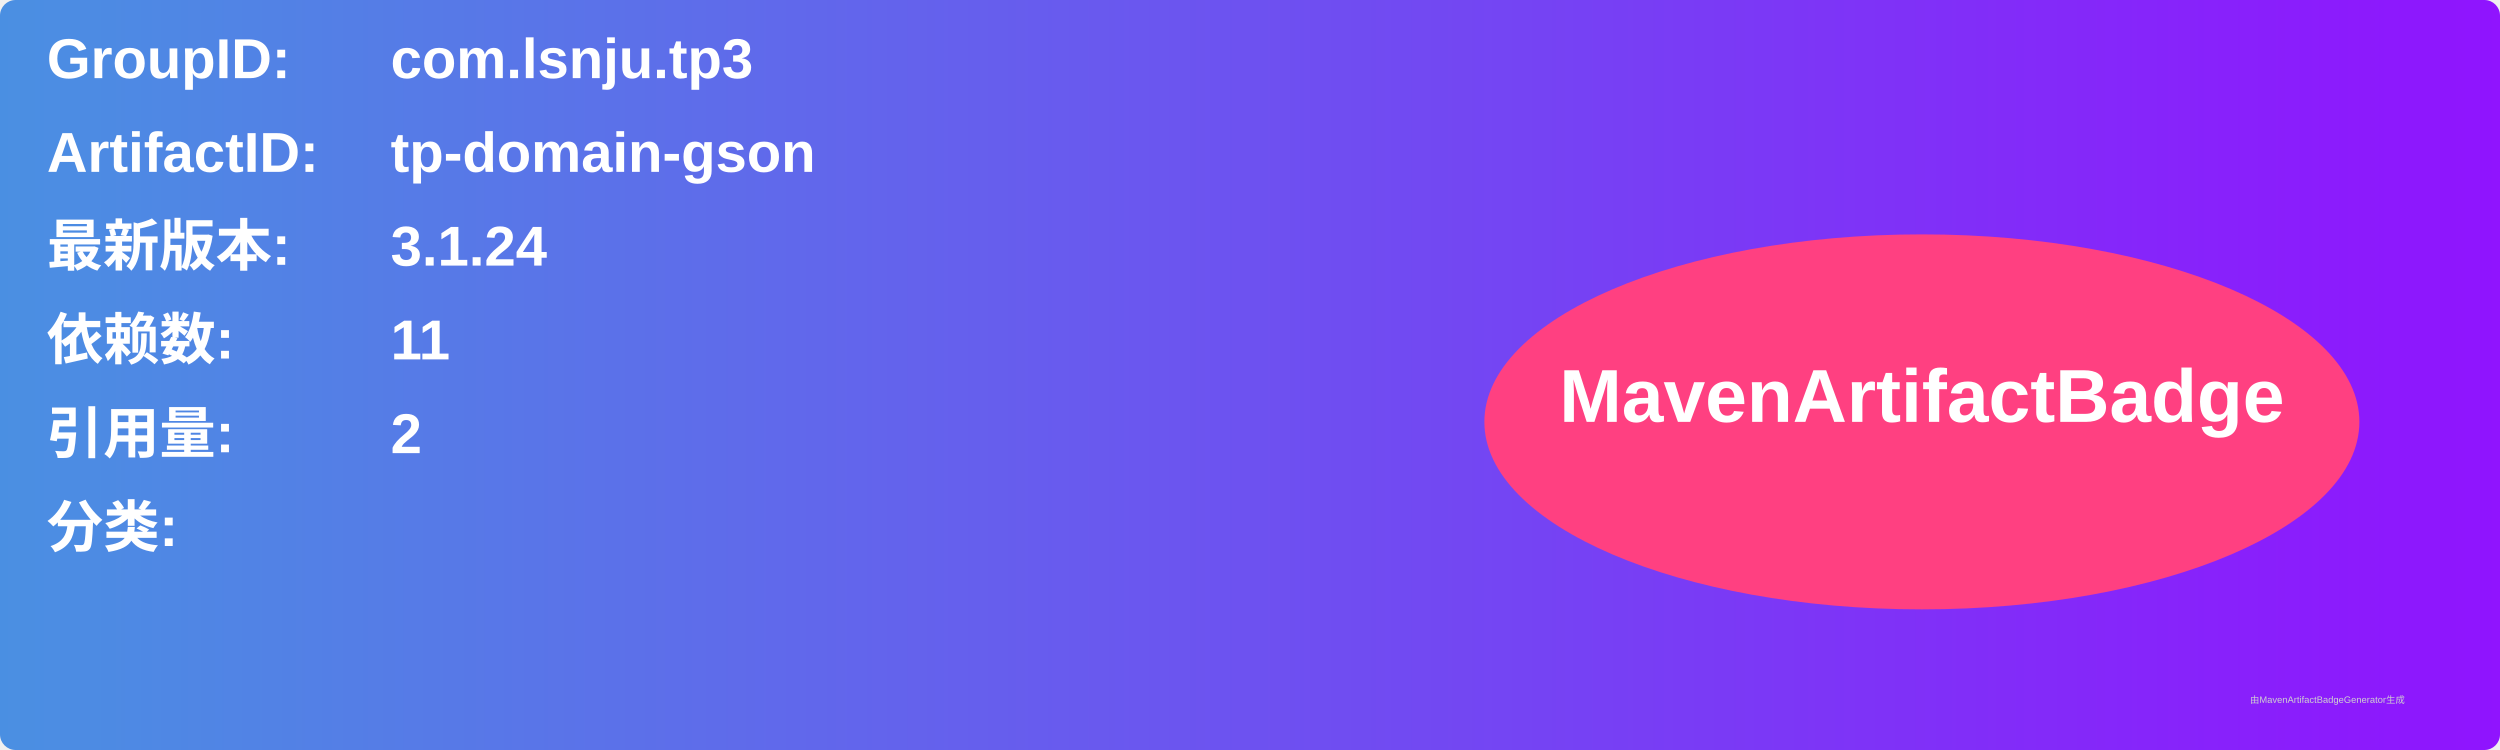
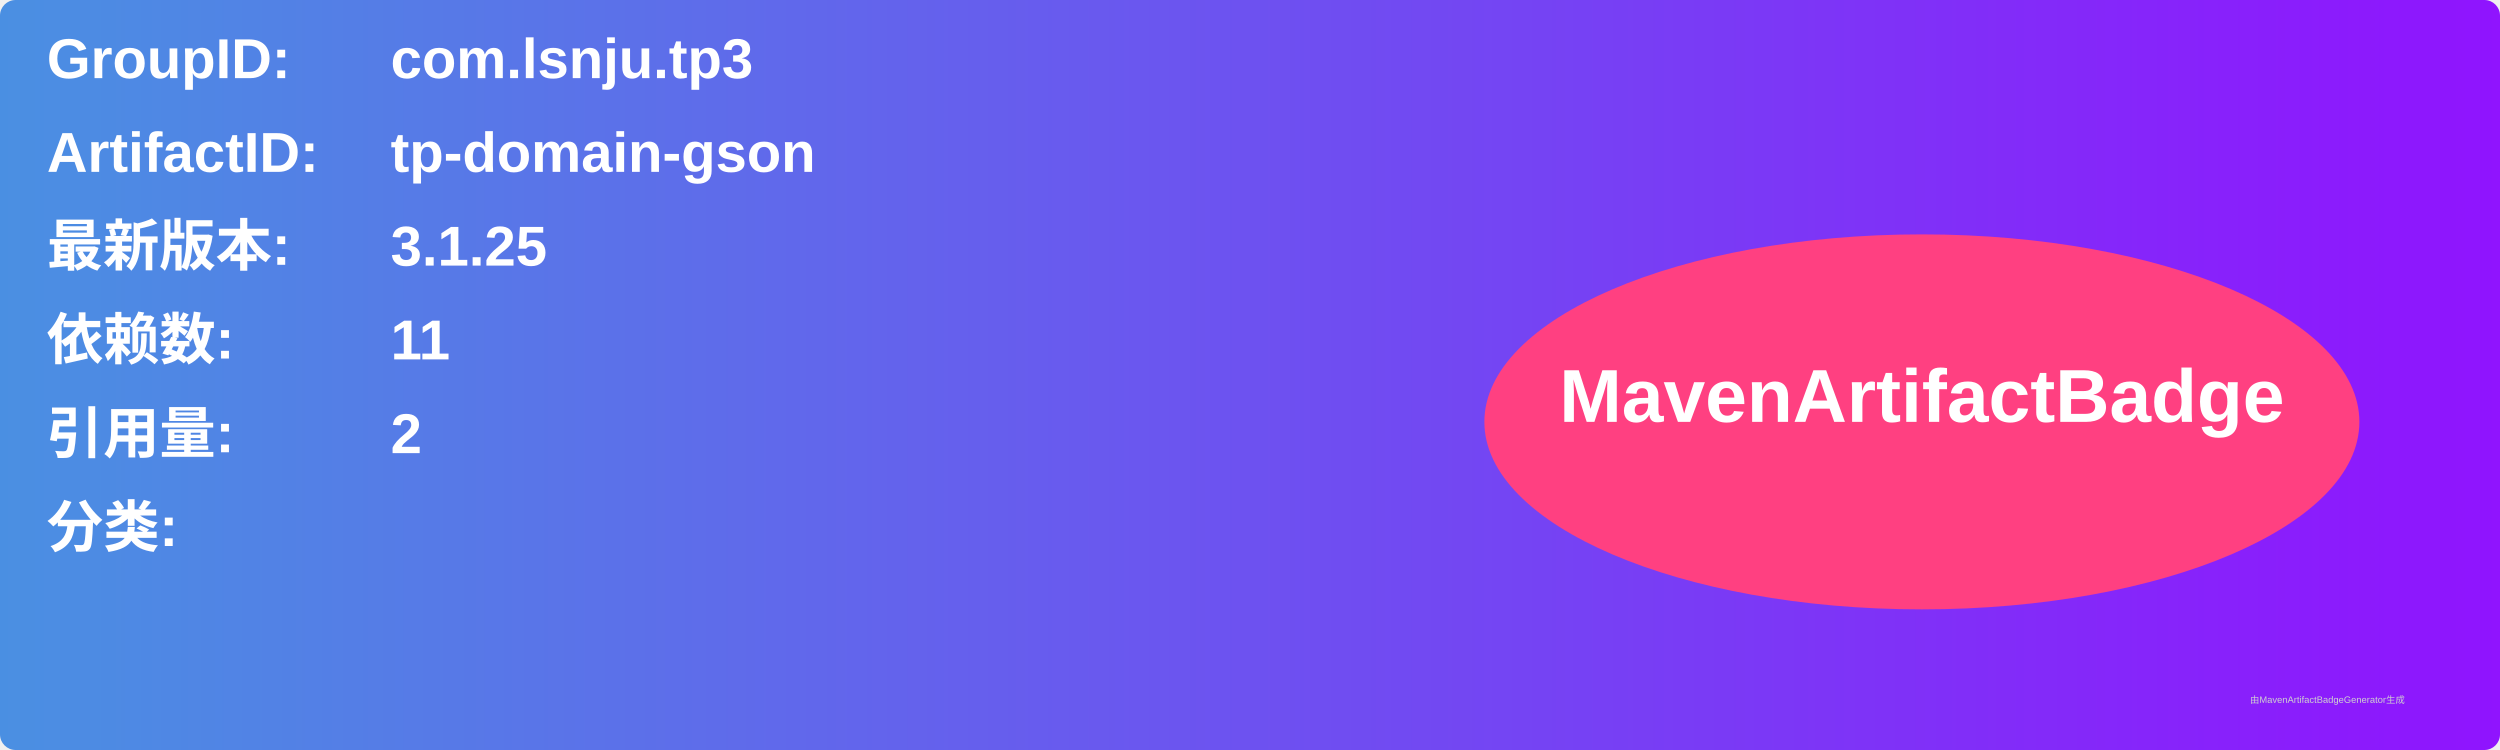
<svg xmlns="http://www.w3.org/2000/svg" width="800" height="240" viewBox="0 0 800 240">
  <linearGradient id="grad" x1="0%" y1="0%" x2="100%" y2="0%">
    <stop offset="0%" stop-color="#4a90e2" />
    <stop offset="100%" stop-color="#9013fe" />
  </linearGradient>
  <rect width="100%" height="100%" rx="5" ry="5" fill="url(#grad)" />
  <g transform="translate(15, 15)">
    <text x="0" y="10" font-family="Arial" font-size="18" fill="white" font-weight="bold" width="260">GroupID:</text>
    <text x="110" y="10" font-family="Arial" font-size="18" fill="white" font-weight="bold" width="460">com.lsnju.tp3</text>
    <text x="0" y="40" font-family="Arial" font-size="18" fill="white" font-weight="bold" width="260">ArtifactID:</text>
    <text x="110" y="40" font-family="Arial" font-size="18" fill="white" font-weight="bold" width="460">tp-domain-gson</text>
    <text x="0" y="70" font-family="Arial" font-size="18" fill="white" font-weight="bold">最新版本:</text>
    <text x="110" y="70" font-family="Arial" font-size="18" fill="white" font-weight="bold">
-       <tspan font-weight="bold">3.1.24</tspan>
+       <tspan font-weight="bold">3.1.25</tspan>
    </text>
    <text x="0" y="100" font-family="Arial" font-size="18" fill="white" font-weight="bold">依赖数: </text>
    <text x="110" y="100" font-family="Arial" font-size="18" fill="white">
      <tspan font-weight="bold">11</tspan>
    </text>
    <text x="0" y="130" font-family="Arial" font-size="18" fill="white" font-weight="bold">引用量: </text>
    <text x="110" y="130" font-family="Arial" font-size="18" fill="white">
      <tspan font-weight="bold">2</tspan>
    </text>
    <text x="0" y="160" font-family="Arial" font-size="18" fill="white" font-weight="bold">分类:</text>
    <text x="10" y="190" font-family="Arial" font-size="10" fill="white">
      <tspan font-weight="bold" />
    </text>
    <ellipse cx="600" cy="120" rx="140" ry="60" fill="#ff4081" />
    <text x="600" y="120" text-anchor="middle" font-family="Arial" font-size="24" fill="white" font-weight="bold">MavenArtifactBadge</text>
  </g>
  <text x="720" y="225" font-family="Arial" font-size="3" fill="#d0d0d0">由MavenArtifactBadgeGenerator生成</text>
</svg>
